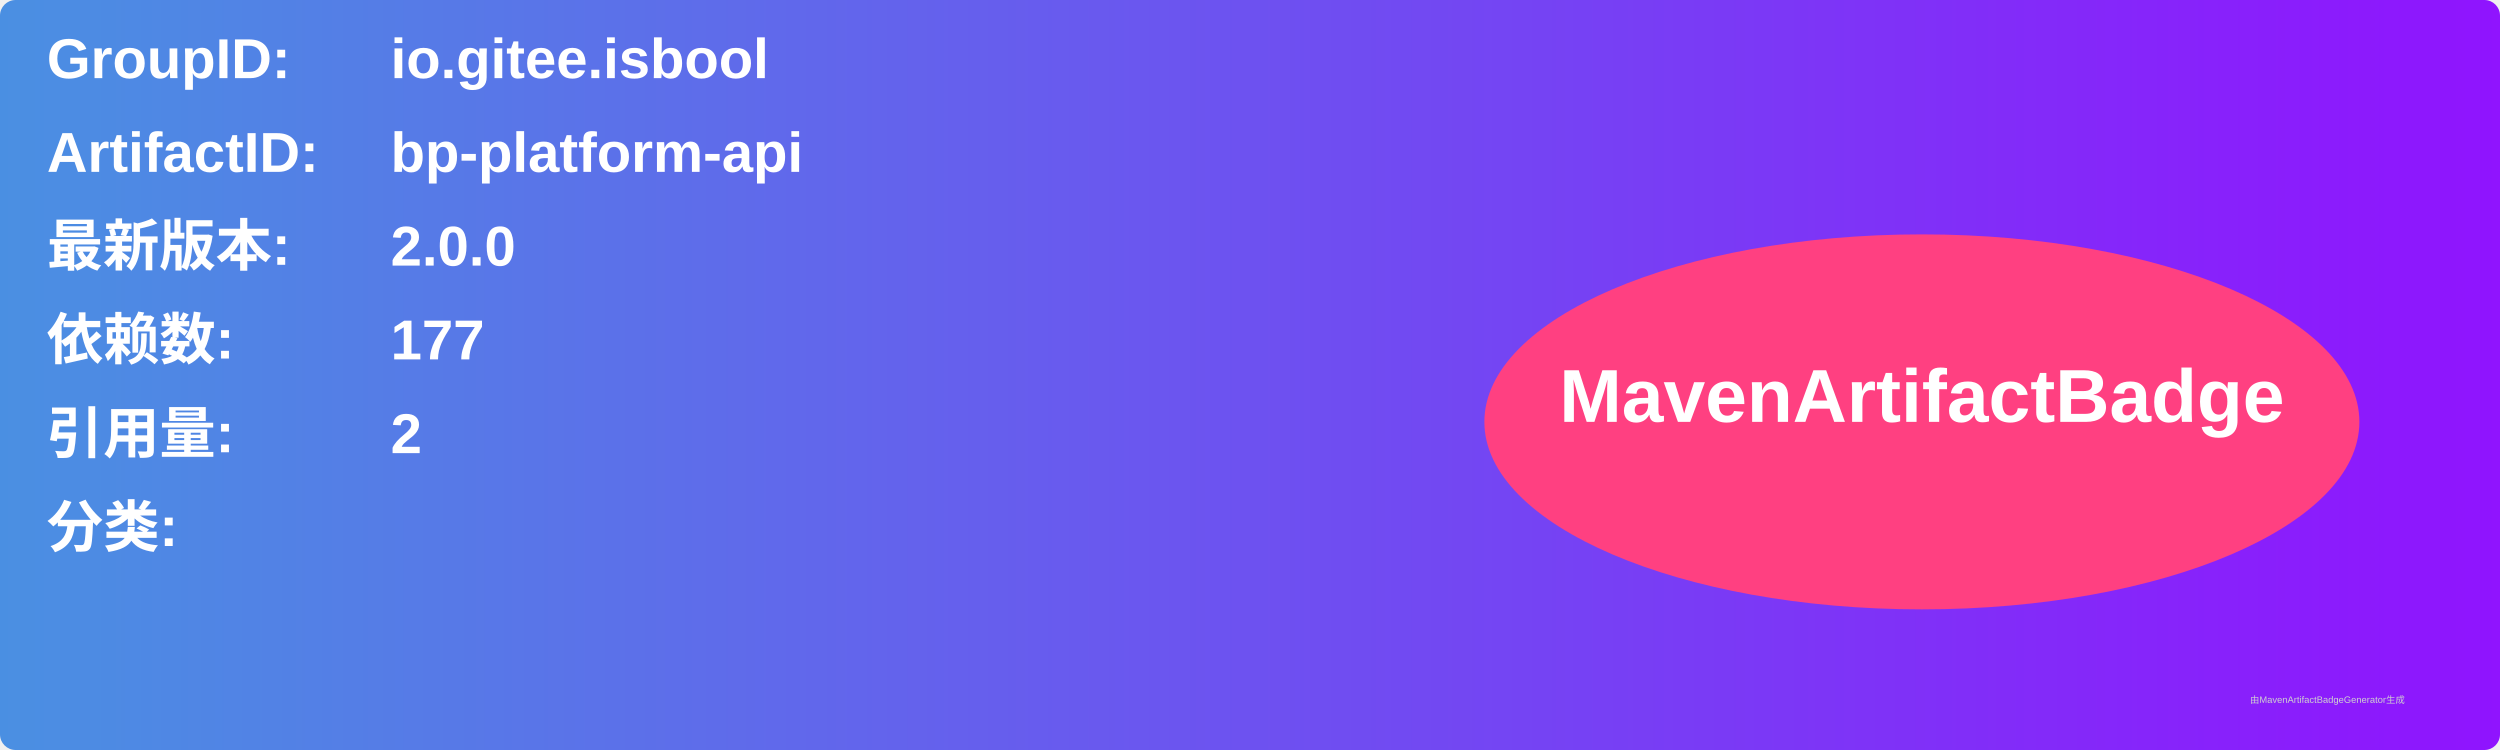
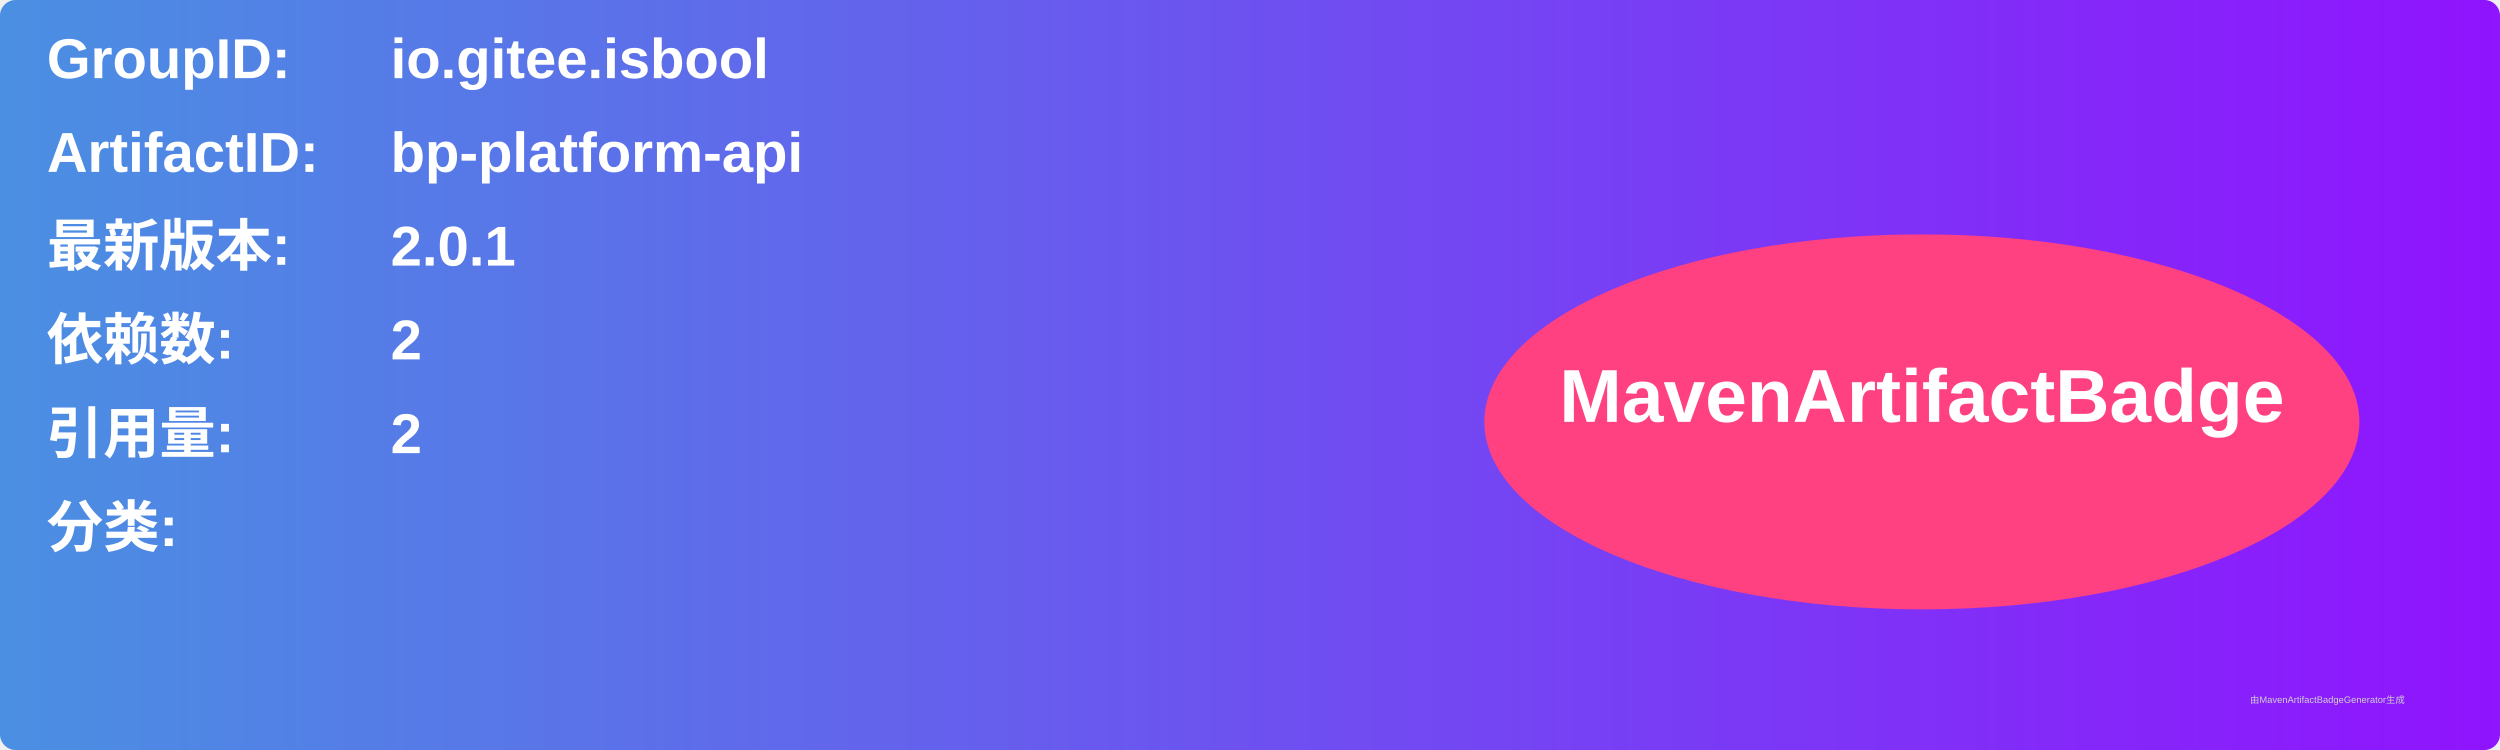
<svg xmlns="http://www.w3.org/2000/svg" width="800" height="240" viewBox="0 0 800 240">
  <linearGradient id="grad" x1="0%" y1="0%" x2="100%" y2="0%">
    <stop offset="0%" stop-color="#4a90e2" />
    <stop offset="100%" stop-color="#9013fe" />
  </linearGradient>
  <rect width="100%" height="100%" rx="5" ry="5" fill="url(#grad)" />
  <g transform="translate(15, 15)">
    <text x="0" y="10" font-family="Arial" font-size="18" fill="white" font-weight="bold" width="260">GroupID:</text>
    <text x="110" y="10" font-family="Arial" font-size="18" fill="white" font-weight="bold" width="460">io.gitee.isbool</text>
    <text x="0" y="40" font-family="Arial" font-size="18" fill="white" font-weight="bold" width="260">ArtifactID:</text>
    <text x="110" y="40" font-family="Arial" font-size="18" fill="white" font-weight="bold" width="460">bp-platform-api</text>
    <text x="0" y="70" font-family="Arial" font-size="18" fill="white" font-weight="bold">最新版本:</text>
    <text x="110" y="70" font-family="Arial" font-size="18" fill="white" font-weight="bold">
-       <tspan font-weight="bold">2.0.0</tspan>
+       <tspan font-weight="bold">2.0.1</tspan>
    </text>
    <text x="0" y="100" font-family="Arial" font-size="18" fill="white" font-weight="bold">依赖数: </text>
    <text x="110" y="100" font-family="Arial" font-size="18" fill="white">
-       <tspan font-weight="bold">177</tspan>
+       <tspan font-weight="bold">2</tspan>
    </text>
    <text x="0" y="130" font-family="Arial" font-size="18" fill="white" font-weight="bold">引用量: </text>
    <text x="110" y="130" font-family="Arial" font-size="18" fill="white">
      <tspan font-weight="bold">2</tspan>
    </text>
    <text x="0" y="160" font-family="Arial" font-size="18" fill="white" font-weight="bold">分类:</text>
    <text x="10" y="190" font-family="Arial" font-size="10" fill="white">
      <tspan font-weight="bold" />
    </text>
    <ellipse cx="600" cy="120" rx="140" ry="60" fill="#ff4081" />
    <text x="600" y="120" text-anchor="middle" font-family="Arial" font-size="24" fill="white" font-weight="bold">MavenArtifactBadge</text>
  </g>
  <text x="720" y="225" font-family="Arial" font-size="3" fill="#d0d0d0">由MavenArtifactBadgeGenerator生成</text>
</svg>
